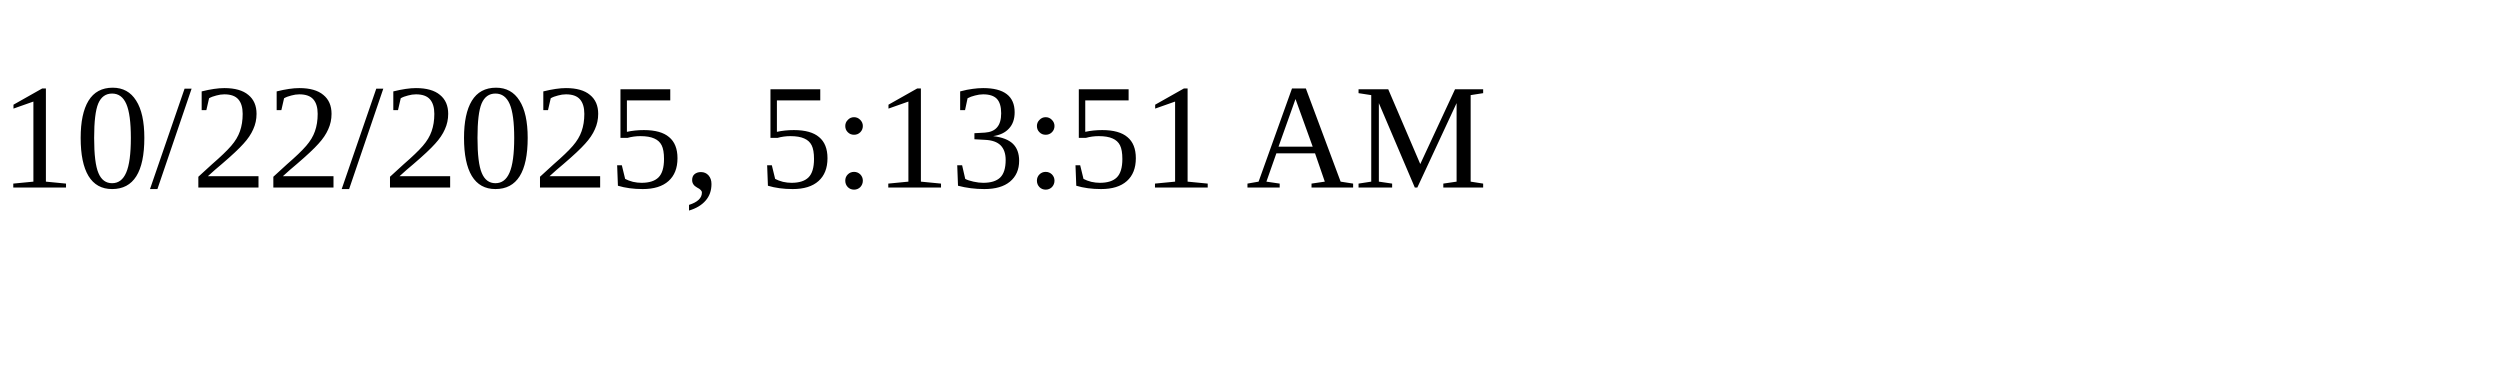
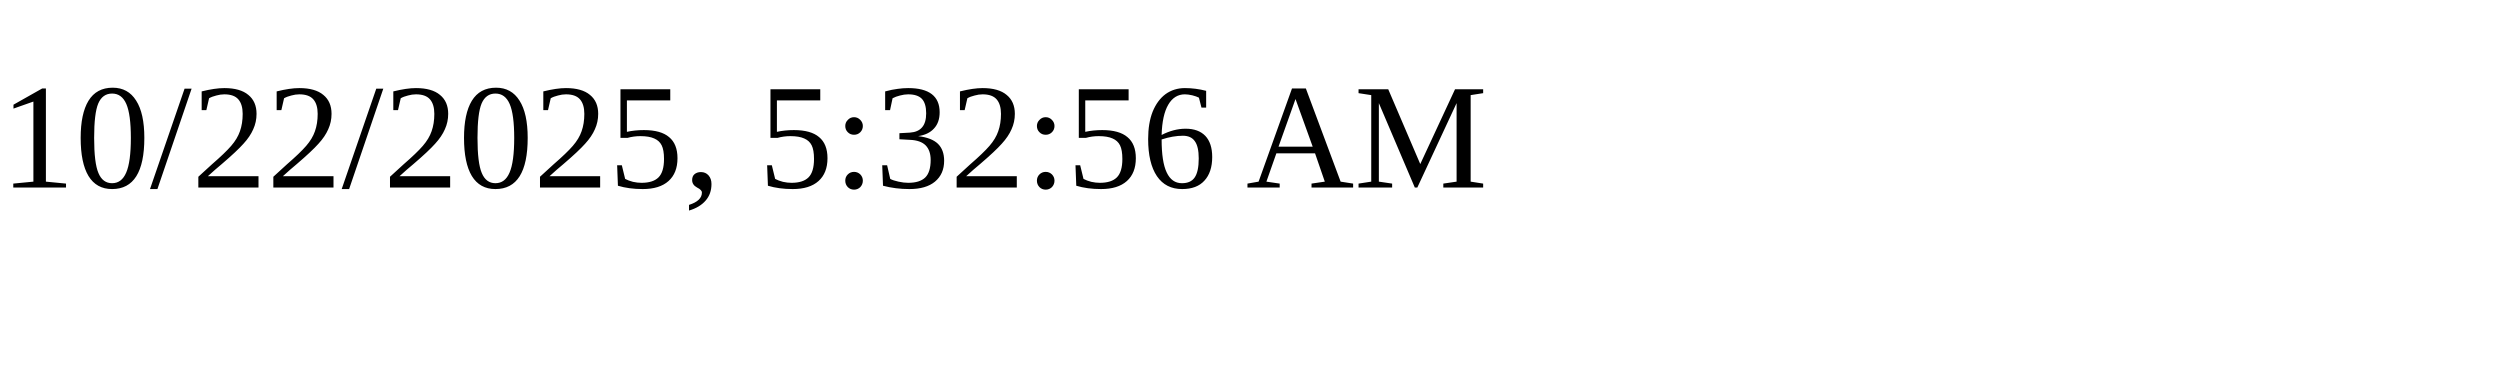
<svg xmlns="http://www.w3.org/2000/svg" height="30" width="200">
-   <text x="0" y="15">10/22/2025, 5:13:51 AM</text>
+   <text x="0" y="15">10/22/2025, 5:32:56 AM</text>
</svg>
